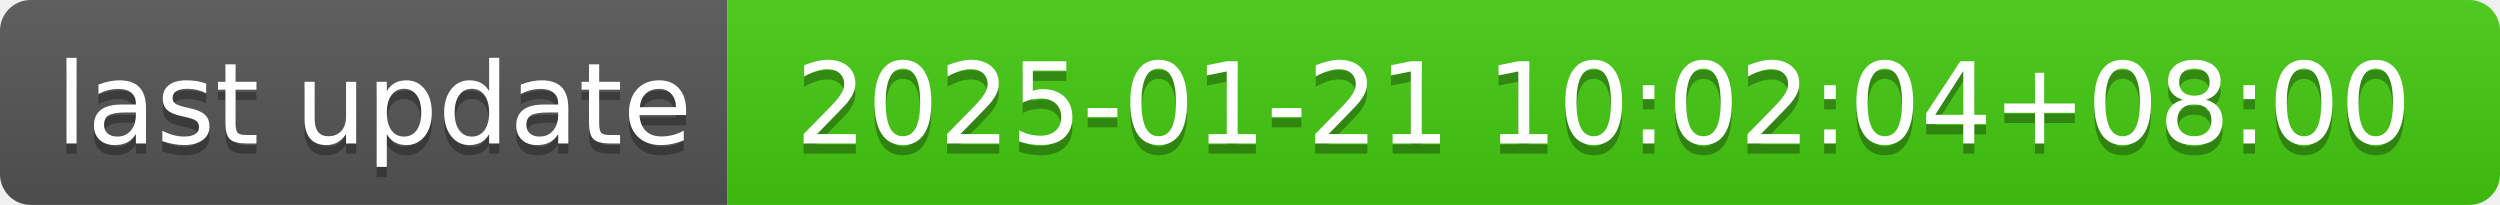
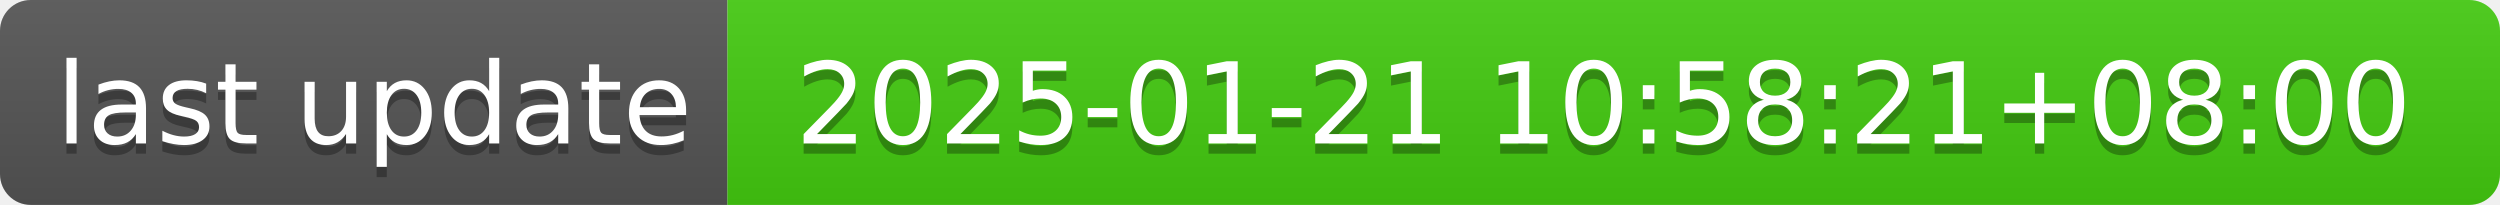
- <svg xmlns="http://www.w3.org/2000/svg" width="244" height="20" role="img" aria-label="last update: 2025-01-21 10:02:04+08:00">
+ <svg xmlns="http://www.w3.org/2000/svg" width="244" height="20" role="img" aria-label="last update: 2025-01-21 10:58:21+08:00">
  <linearGradient id="s" x2="0" y2="100%">
    <stop offset="0" stop-color="#bbb" stop-opacity=".1" />
    <stop offset="1" stop-opacity=".1" />
  </linearGradient>
  <clipPath id="r">
    <rect width="244" height="20" rx="3" fill="#fff" />
  </clipPath>
  <g clip-path="url(#r)">
    <rect width="71" height="20" fill="#555" />
    <rect x="71" width="173" height="20" fill="#4c1" />
    <rect width="244" height="20" fill="url(#s)" />
  </g>
  <g fill="#fff" text-anchor="middle" font-family="Verdana,Geneva,DejaVu Sans,sans-serif" text-rendering="geometricPrecision" font-size="110">
    <text aria-hidden="true" x="365" y="150" fill="#010101" fill-opacity=".3" transform="scale(.1)" textLength="610">last update</text>
    <text x="365" y="140" transform="scale(.1)" fill="#fff" textLength="610">last update</text>
-     <text aria-hidden="true" x="1565" y="150" fill="#010101" fill-opacity=".3" transform="scale(.1)" textLength="1630">2025-01-21 10:02:04+08:00</text>
-     <text x="1565" y="140" transform="scale(.1)" fill="#fff" textLength="1630">2025-01-21 10:02:04+08:00</text>
+     <text aria-hidden="true" x="1565" y="150" fill="#010101" fill-opacity=".3" transform="scale(.1)" textLength="1630">2025-01-21 10:58:21+08:00</text>
+     <text x="1565" y="140" transform="scale(.1)" fill="#fff" textLength="1630">2025-01-21 10:58:21+08:00</text>
  </g>
</svg>
